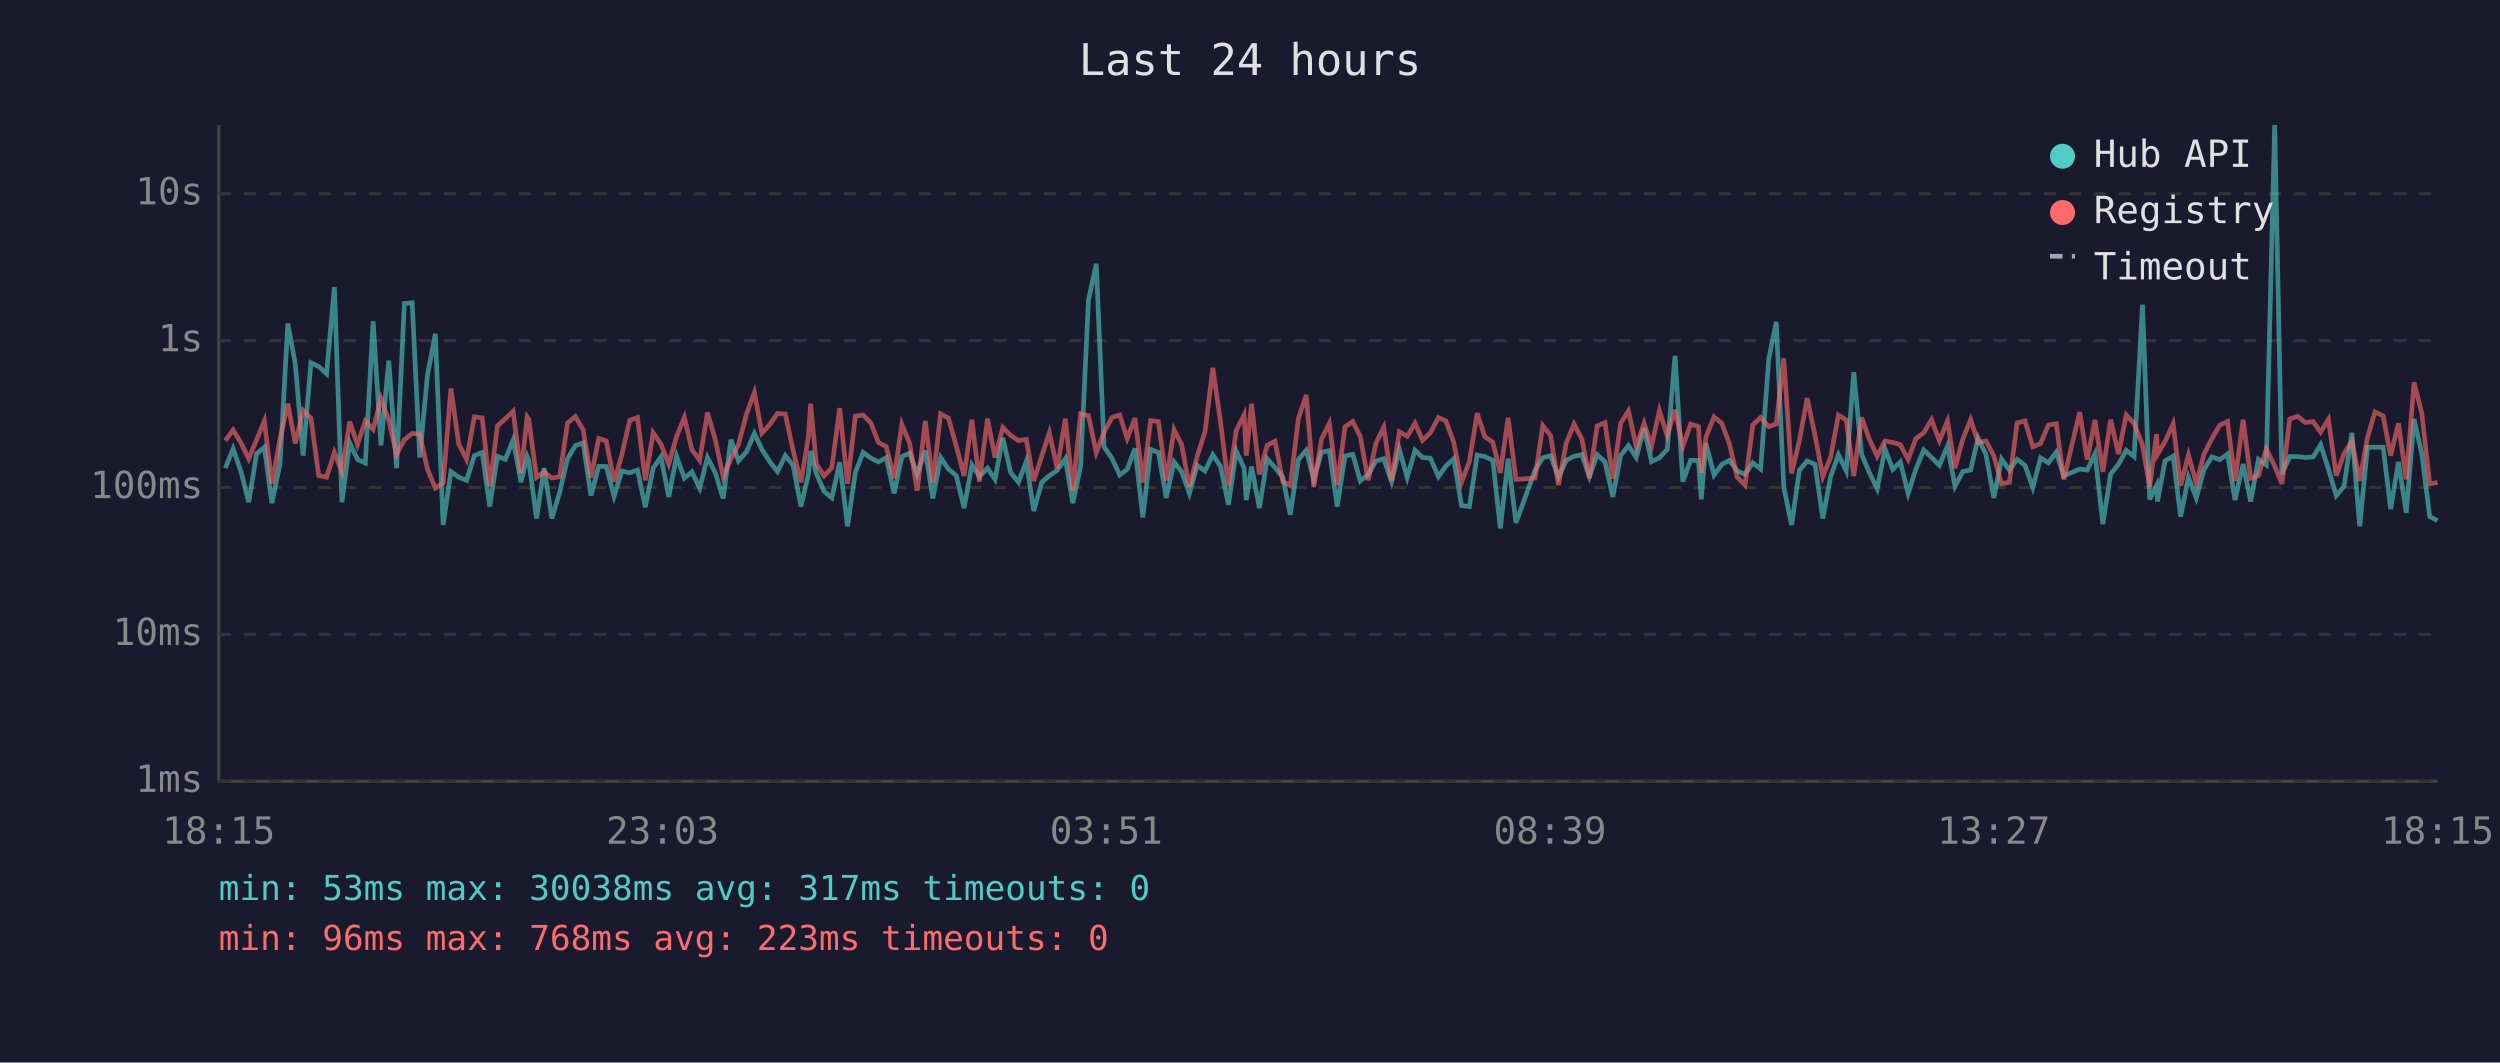
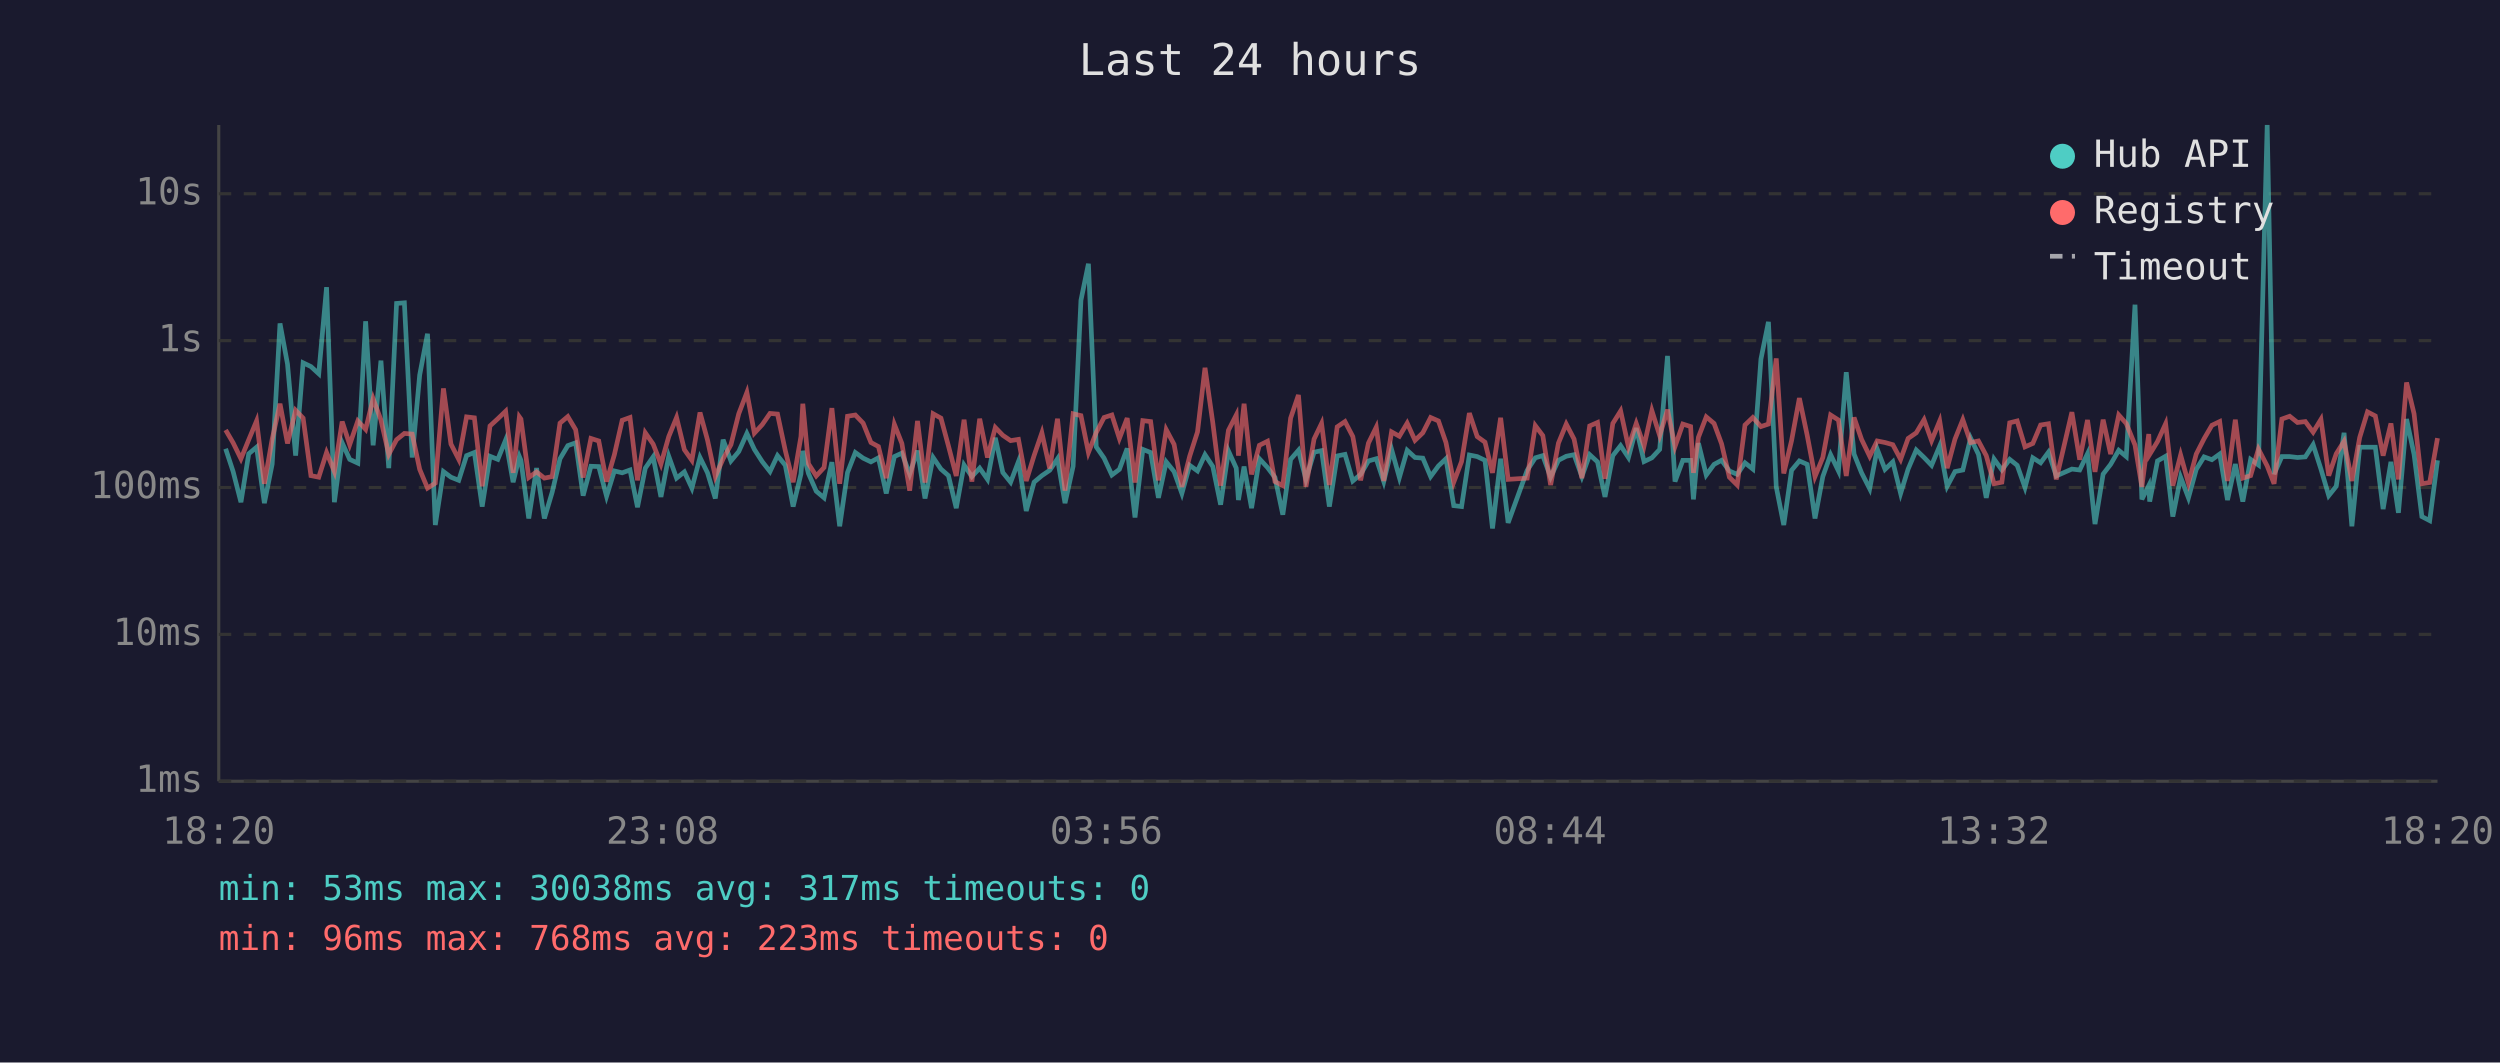
<svg xmlns="http://www.w3.org/2000/svg" viewBox="0 0 800 340" font-family="monospace" font-size="12">
  <rect width="800" height="340" fill="#1a1a2e" />
  <text x="400" y="24" fill="#e0e0e0" font-size="14" text-anchor="middle">Last 24 hours</text>
  <line x1="70" y1="40" x2="70" y2="250" stroke="#444" stroke-width="1" />
  <line x1="70" y1="250" x2="780" y2="250" stroke="#444" stroke-width="1" />
  <line x1="70" y1="250" x2="780" y2="250" stroke="#333" stroke-width="1" stroke-dasharray="4" />
  <text x="65" y="250" fill="#888" text-anchor="end" dominant-baseline="middle">1ms</text>
  <line x1="70" y1="203" x2="780" y2="203" stroke="#333" stroke-width="1" stroke-dasharray="4" />
  <text x="65" y="203" fill="#888" text-anchor="end" dominant-baseline="middle">10ms</text>
  <line x1="70" y1="156" x2="780" y2="156" stroke="#333" stroke-width="1" stroke-dasharray="4" />
  <text x="65" y="156" fill="#888" text-anchor="end" dominant-baseline="middle">100ms</text>
  <line x1="70" y1="109" x2="780" y2="109" stroke="#333" stroke-width="1" stroke-dasharray="4" />
  <text x="65" y="109" fill="#888" text-anchor="end" dominant-baseline="middle">1s</text>
  <line x1="70" y1="62" x2="780" y2="62" stroke="#333" stroke-width="1" stroke-dasharray="4" />
  <text x="65" y="62" fill="#888" text-anchor="end" dominant-baseline="middle">10s</text>
-   <text x="70" y="270" fill="#888" text-anchor="middle">18:15</text>
-   <text x="212" y="270" fill="#888" text-anchor="middle">23:03</text>
-   <text x="354" y="270" fill="#888" text-anchor="middle">03:51</text>
-   <text x="496" y="270" fill="#888" text-anchor="middle">08:39</text>
-   <text x="638" y="270" fill="#888" text-anchor="middle">13:27</text>
-   <text x="780" y="270" fill="#888" text-anchor="middle">18:15</text>
-   <polyline points="72.1,149.8 74.6,143.6 77.1,150.9 79.6,160.7 82.1,145.2 84.6,143.1 87.0,161.0 89.6,148.5 92.1,103.5 94.5,116.5 97.0,145.8 99.5,116.1 102.0,117.3 104.5,119.6 107.0,91.9 109.4,160.7 111.9,141.7 114.4,147.0 116.9,148.2 119.4,102.8 121.9,142.5 124.4,115.4 126.9,149.8 129.4,97.1 131.9,96.9 134.3,146.4 136.8,120.0 139.3,106.8 141.8,168.0 144.3,150.9 146.8,152.7 149.3,153.7 151.8,145.8 154.3,144.8 156.7,162.1 159.2,146.0 161.7,147.0 164.2,140.8 166.7,154.3 168.7,146.1 169.2,147.3 171.7,165.9 174.1,149.8 176.6,165.9 179.1,157.5 181.6,146.8 184.1,142.6 186.6,141.7 189.1,158.6 191.6,149.2 194.0,149.3 196.5,158.8 199.0,150.7 201.5,151.3 204.0,150.4 206.5,162.3 209.0,149.8 211.5,146.2 214.0,159.0 216.5,146.0 219.0,153.0 221.4,151.0 223.9,156.2 226.4,146.4 228.9,151.3 231.4,159.5 233.9,140.7 236.3,147.5 238.9,144.5 241.4,138.7 243.8,143.8 246.3,147.7 248.8,150.9 251.3,145.8 253.8,148.9 256.3,162.1 258.7,151.7 259.4,144.3 261.2,151.5 263.7,157.2 266.2,159.3 268.7,147.9 271.2,168.4 273.7,151.2 276.2,144.8 278.7,146.6 281.1,147.8 283.6,146.5 286.1,157.9 288.6,146.1 291.1,145.0 293.5,151.7 296.1,144.2 298.5,159.5 301.0,146.4 303.5,150.1 306.0,152.2 308.5,162.6 311.0,148.8 313.4,152.5 316.0,149.8 318.4,153.4 320.9,140.1 323.4,151.2 325.9,154.3 328.4,147.7 330.8,163.5 333.4,154.3 335.8,152.2 338.3,150.5 340.9,146.8 343.3,161.0 345.8,149.2 348.3,96.1 350.8,84.4 353.3,143.0 355.8,146.6 358.3,152.0 360.7,150.2 363.2,143.5 365.7,165.6 368.2,143.8 370.7,144.8 373.2,159.3 375.7,147.8 378.1,150.9 380.6,157.9 383.1,148.9 385.6,150.7 388.1,145.5 390.6,149.3 393.1,161.5 395.6,144.3 398.1,149.8 398.8,160.0 400.5,149.3 403.0,162.6 405.5,146.8 408.0,149.6 410.5,152.8 412.9,164.7 415.5,147.0 418.0,144.1 420.4,153.4 422.9,144.7 425.4,144.2 427.9,162.1 430.4,145.9 432.9,145.4 435.3,153.9 437.8,151.8 440.3,147.5 442.8,146.8 445.3,154.1 447.8,143.8 450.3,152.8 452.8,144.1 455.2,146.4 457.7,146.6 460.3,152.5 462.7,149.1 465.2,146.8 467.7,161.8 470.2,162.1 472.7,145.6 475.1,146.1 477.7,147.3 480.1,169.1 482.6,146.8 485.1,167.3 491.2,150.5 493.7,146.5 496.2,145.8 498.7,152.7 501.2,147.3 503.7,146.0 506.2,145.5 508.6,152.5 511.1,145.5 513.6,147.8 516.1,159.0 518.6,145.8 521.1,142.6 523.6,146.4 526.1,137.0 528.5,147.7 531.0,146.5 533.5,143.8 536.0,113.9 538.5,154.1 541.0,147.3 543.5,147.3 544.4,159.8 545.9,141.8 548.5,152.0 551.0,148.6 553.4,147.3 555.9,150.7 558.4,151.8 560.9,148.1 563.4,150.1 566.0,114.9 568.4,103.0 570.8,155.8 573.3,168.0 575.8,150.5 578.3,147.5 580.8,148.6 583.3,165.9 585.8,152.5 588.3,145.5 590.8,150.7 593.2,119.1 595.7,145.3 598.2,151.3 600.7,156.4 603.2,143.7 605.7,150.2 608.1,147.8 610.6,157.9 613.1,150.1 615.6,144.0 618.1,146.4 620.6,148.9 623.2,142.7 625.6,155.6 628.1,150.9 630.6,150.4 633.0,140.2 635.5,145.4 638.0,159.3 640.5,146.9 643.0,150.4 645.5,147.0 648.0,148.9 650.5,156.0 653.0,146.5 655.5,148.1 658.0,144.7 660.4,152.3 665.5,150.1 667.9,150.4 670.4,145.2 672.9,167.7 675.4,151.7 677.9,148.6 680.4,144.1 682.9,146.1 685.6,97.5 687.9,159.8 690.1,155.4 690.4,160.5 692.8,147.5 695.4,146.0 697.8,165.3 700.3,152.7 702.8,159.3 705.3,150.2 707.8,146.2 710.3,147.1 712.8,145.3 715.2,160.0 717.8,148.5 720.2,160.5 722.7,147.0 725.2,148.8 727.9,40.0 730.2,151.7 732.7,146.1 735.2,146.1 737.7,146.4 740.2,146.2 742.6,142.3 745.1,150.1 747.6,158.6 750.1,155.6 752.6,138.5 755.1,168.4 757.6,143.1 760.0,143.1 762.6,143.1 765.0,162.9 767.5,147.8 770.0,164.1 772.5,134.1 775.0,145.4 777.5,165.3 780.0,166.6" fill="none" stroke="#4ecdc4" stroke-width="1.5" opacity="0.6" />
-   <polyline points="72.1,141.0 74.6,137.6 77.1,141.7 79.6,146.8 82.1,140.7 84.6,134.7 87.0,154.8 89.6,140.5 92.1,129.2 94.5,141.9 97.0,131.3 99.5,133.8 102.0,152.2 104.5,152.7 107.0,144.8 109.4,150.9 111.9,134.9 114.4,142.3 116.9,134.7 119.4,137.4 121.9,127.6 124.4,134.4 126.9,145.4 129.4,140.7 131.9,138.7 134.3,138.9 136.8,150.2 139.3,156.2 141.8,154.6 144.3,124.3 146.8,142.1 149.3,147.0 151.8,133.4 154.3,133.7 156.7,155.6 159.2,136.3 161.7,134.0 164.2,131.6 166.7,151.3 168.7,133.4 169.2,134.1 171.7,152.8 174.1,151.0 176.6,153.0 179.1,152.5 181.6,135.4 184.1,133.3 186.6,137.5 189.1,152.8 191.6,140.3 194.0,141.1 196.5,154.1 199.0,145.5 201.5,134.5 204.0,133.6 206.5,153.7 209.0,138.5 211.5,142.1 214.0,148.5 216.5,139.7 219.0,133.6 221.4,143.9 223.9,147.3 226.4,132.0 228.9,140.8 231.4,152.5 233.9,146.8 236.3,142.3 238.9,132.4 241.4,125.6 243.8,138.6 246.3,135.9 248.8,132.3 251.3,132.5 253.8,144.2 256.3,154.3 258.7,139.7 259.4,129.2 261.2,148.4 263.7,152.3 266.2,149.6 268.7,130.6 271.2,154.8 273.7,133.2 276.2,132.8 278.7,135.4 281.1,141.6 283.6,142.9 286.1,153.0 288.6,135.8 291.1,141.9 293.5,157.0 296.1,134.7 298.5,154.4 301.0,132.4 303.5,133.8 306.0,142.7 308.5,152.3 311.0,134.3 313.4,154.1 316.0,134.0 318.4,146.4 320.9,136.8 323.4,139.3 325.9,141.0 328.4,140.6 330.8,153.9 333.4,145.8 335.8,138.5 338.3,149.9 340.9,134.0 343.3,157.0 345.8,132.4 348.3,133.0 350.8,144.8 353.3,138.4 355.8,133.6 358.3,132.8 360.7,140.3 363.2,133.8 365.7,154.4 368.2,134.6 370.7,134.9 373.2,153.7 375.7,137.5 378.1,142.2 380.6,155.8 383.1,146.0 385.6,138.2 388.1,117.7 390.6,135.3 393.1,155.4 395.6,137.7 398.1,132.8 398.8,145.8 400.5,129.2 403.0,151.8 405.5,142.5 408.0,141.2 410.5,154.1 412.9,155.4 415.5,133.8 418.0,126.4 420.4,155.8 422.9,140.5 425.4,135.5 427.9,155.2 430.4,136.6 432.9,134.9 435.3,139.7 437.8,153.7 440.3,141.8 442.8,136.7 445.3,153.9 447.8,138.2 450.3,139.6 452.8,135.4 455.2,140.9 457.7,138.5 460.3,133.6 462.7,134.7 465.2,141.6 467.7,154.3 470.2,147.7 472.7,132.2 475.1,139.7 477.7,141.5 480.1,151.3 482.6,133.7 485.1,153.4 491.2,153.0 493.7,136.2 496.2,139.4 498.7,155.2 501.2,141.8 503.7,135.7 506.2,140.5 508.6,153.0 511.1,136.3 513.6,135.2 516.1,153.2 518.6,135.5 521.1,131.5 523.6,143.0 526.1,135.5 528.5,142.7 531.0,131.4 533.5,139.4 536.0,131.1 538.5,142.9 541.0,135.7 543.5,136.5 544.4,151.3 545.9,139.9 548.5,133.4 551.0,135.5 553.4,142.0 555.9,152.7 558.4,155.2 560.9,136.0 563.4,133.6 566.0,136.5 568.4,135.7 570.8,114.7 573.3,151.5 575.8,141.0 578.3,127.4 580.8,139.3 583.3,152.5 585.8,146.4 588.3,132.8 590.8,134.4 593.2,152.3 595.7,133.6 598.2,140.6 600.7,146.0 603.2,141.1 605.7,141.6 608.1,142.3 610.6,147.0 613.1,140.3 615.6,138.5 618.1,134.3 620.6,141.0 623.2,134.7 625.6,149.8 628.1,140.5 630.6,134.3 633.0,141.6 635.5,141.1 638.0,145.8 640.5,154.8 643.0,154.3 645.5,135.3 648.0,134.7 650.5,143.0 653.0,141.9 655.5,136.0 658.0,135.6 660.4,153.4 665.5,131.9 667.9,147.1 670.4,134.4 672.9,151.0 675.4,134.3 677.9,145.3 680.4,132.8 682.9,135.5 685.6,142.4 687.9,155.8 690.1,138.9 690.4,145.4 692.8,141.3 695.4,135.6 697.8,155.4 700.3,145.6 702.8,154.6 705.3,145.3 707.8,140.4 710.3,136.1 712.8,134.9 715.2,153.9 717.8,134.3 720.2,153.0 722.7,152.2 725.2,143.7 727.9,149.1 730.2,154.8 732.7,134.1 735.2,133.2 737.7,135.2 740.2,134.9 742.6,138.3 745.1,134.2 747.6,152.2 750.1,145.2 752.6,141.2 755.1,153.9 757.6,140.0 760.0,131.8 762.6,133.1 765.0,145.8 767.5,135.5 770.0,153.4 772.5,122.4 775.0,132.4 777.5,154.8 780.0,154.4" fill="none" stroke="#ff6b6b" stroke-width="1.5" opacity="0.6" />
+   <text x="70" y="270" fill="#888" text-anchor="middle">18:20</text>
+   <text x="212" y="270" fill="#888" text-anchor="middle">23:08</text>
+   <text x="354" y="270" fill="#888" text-anchor="middle">03:56</text>
+   <text x="496" y="270" fill="#888" text-anchor="middle">08:44</text>
+   <text x="638" y="270" fill="#888" text-anchor="middle">13:32</text>
+   <text x="780" y="270" fill="#888" text-anchor="middle">18:20</text>
+   <polyline points="72.2,143.6 74.6,150.9 77.1,160.7 79.6,145.2 82.1,143.1 84.6,161.0 87.1,148.5 89.6,103.5 92.0,116.5 94.6,145.8 97.0,116.1 99.5,117.3 102.0,119.6 104.5,91.9 107.0,160.7 109.5,141.7 111.9,147.0 114.5,148.2 117.0,102.8 119.4,142.5 121.9,115.4 124.4,149.8 126.9,97.1 129.4,96.9 131.9,146.4 134.3,120.0 136.8,106.8 139.3,168.0 141.9,150.9 144.3,152.7 146.8,153.7 149.3,145.8 151.8,144.8 154.3,162.1 156.8,146.0 159.3,147.0 161.8,140.8 164.2,154.3 166.2,146.1 166.7,147.3 169.2,165.9 171.7,149.8 174.2,165.9 176.7,157.5 179.2,146.8 181.7,142.6 184.2,141.7 186.6,158.6 189.1,149.2 191.6,149.3 194.1,158.8 196.6,150.7 199.1,151.3 201.6,150.4 204.0,162.3 206.5,149.8 209.0,146.2 211.5,159.0 214.0,146.0 216.5,153.0 219.0,151.0 221.4,156.2 224.0,146.4 226.4,151.3 228.9,159.5 231.4,140.7 233.9,147.5 236.4,144.5 239.0,138.7 241.4,143.8 243.9,147.7 246.4,150.9 248.8,145.8 251.3,148.9 253.8,162.1 256.3,151.7 256.9,144.3 258.7,151.5 261.2,157.2 263.7,159.3 266.2,147.9 268.7,168.4 271.2,151.2 273.7,144.8 276.2,146.6 278.7,147.8 281.1,146.5 283.6,157.9 286.2,146.1 288.6,145.0 291.1,151.7 293.6,144.2 296.0,159.5 298.6,146.4 301.1,150.1 303.5,152.2 306.0,162.6 308.5,148.8 311.0,152.5 313.5,149.8 316.0,153.4 318.5,140.1 320.9,151.2 323.4,154.3 325.9,147.7 328.4,163.5 330.9,154.3 333.4,152.2 335.9,150.5 338.4,146.8 340.8,161.0 343.4,149.2 345.9,96.1 348.3,84.4 350.8,143.0 353.3,146.6 355.8,152.0 358.2,150.2 360.7,143.5 363.2,165.6 365.7,143.8 368.2,144.8 370.7,159.3 373.2,147.8 375.7,150.9 378.2,157.9 380.7,148.9 383.2,150.7 385.6,145.5 388.1,149.3 390.6,161.5 393.1,144.3 395.6,149.8 396.3,160.0 398.1,149.3 400.5,162.6 403.0,146.8 405.6,149.6 408.0,152.8 410.5,164.7 413.0,147.0 415.5,144.1 417.9,153.4 420.5,144.7 422.9,144.2 425.4,162.1 427.9,145.9 430.4,145.4 432.9,153.9 435.4,151.8 437.9,147.5 440.4,146.8 442.8,154.1 445.3,143.8 447.8,152.8 450.3,144.1 452.8,146.4 455.3,146.6 457.8,152.5 460.3,149.1 462.7,146.8 465.2,161.8 467.7,162.1 470.2,145.6 472.7,146.1 475.2,147.3 477.6,169.1 480.2,146.8 482.6,167.3 488.7,150.5 491.3,146.5 493.7,145.8 496.2,152.7 498.7,147.3 501.2,146.0 503.7,145.5 506.2,152.5 508.7,145.5 511.2,147.8 513.6,159.0 516.1,145.8 518.6,142.6 521.1,146.4 523.6,137.0 526.1,147.7 528.6,146.5 531.1,143.8 533.6,113.9 536.0,154.1 538.5,147.3 541.0,147.3 541.9,159.8 543.5,141.8 546.0,152.0 548.5,148.6 550.9,147.3 553.4,150.7 555.9,151.8 558.4,148.1 560.9,150.1 563.5,114.9 565.9,103.0 568.4,155.8 570.8,168.0 573.3,150.5 575.8,147.5 578.3,148.6 580.8,165.9 583.3,152.5 585.8,145.5 588.3,150.7 590.8,119.1 593.3,145.3 595.7,151.3 598.3,156.4 600.7,143.7 603.2,150.2 605.7,147.8 608.2,157.9 610.6,150.1 613.2,144.0 615.7,146.4 618.1,148.9 620.7,142.7 623.1,155.6 625.6,150.9 628.1,150.4 630.6,140.2 633.1,145.4 635.6,159.3 638.1,146.9 640.6,150.4 643.1,147.0 645.5,148.9 648.0,156.0 650.5,146.5 653.0,148.1 655.5,144.7 658.0,152.3 663.0,150.1 665.5,150.4 668.0,145.2 670.4,167.7 673.0,151.7 675.4,148.6 678.0,144.1 680.4,146.1 683.2,97.5 685.4,159.8 687.6,155.4 687.9,160.5 690.4,147.5 693.0,146.0 695.3,165.3 697.8,152.7 700.3,159.3 702.8,150.2 705.3,146.2 707.8,147.1 710.3,145.3 712.8,160.0 715.3,148.5 717.7,160.5 720.2,147.0 722.7,148.8 725.5,40.0 727.7,151.7 730.2,146.1 732.7,146.1 735.2,146.4 737.7,146.2 740.2,142.3 742.7,150.1 745.2,158.6 747.6,155.6 750.1,138.5 752.6,168.4 755.1,143.1 757.6,143.1 760.1,143.1 762.6,162.9 765.1,147.8 767.5,164.1 770.1,134.1 772.5,145.4 775.0,165.3 777.5,166.6 780.0,147.3" fill="none" stroke="#4ecdc4" stroke-width="1.5" opacity="0.6" />
+   <polyline points="72.2,137.6 74.6,141.7 77.1,146.8 79.6,140.7 82.1,134.7 84.6,154.8 87.1,140.5 89.6,129.2 92.0,141.9 94.6,131.3 97.0,133.8 99.5,152.2 102.0,152.7 104.5,144.8 107.0,150.9 109.5,134.9 111.9,142.3 114.5,134.7 117.0,137.4 119.4,127.6 121.9,134.4 124.4,145.4 126.9,140.7 129.4,138.7 131.9,138.9 134.3,150.2 136.8,156.2 139.3,154.6 141.9,124.3 144.3,142.1 146.8,147.0 149.3,133.4 151.8,133.7 154.3,155.6 156.8,136.3 159.3,134.0 161.8,131.6 164.2,151.3 166.2,133.4 166.7,134.1 169.2,152.8 171.7,151.0 174.2,153.0 176.7,152.5 179.2,135.4 181.7,133.3 184.2,137.5 186.6,152.8 189.1,140.3 191.6,141.1 194.1,154.1 196.6,145.5 199.1,134.5 201.6,133.6 204.0,153.7 206.5,138.5 209.0,142.1 211.5,148.5 214.0,139.7 216.5,133.6 219.0,143.9 221.4,147.3 224.0,132.0 226.4,140.8 228.9,152.5 231.4,146.8 233.9,142.3 236.4,132.4 239.0,125.6 241.4,138.6 243.9,135.9 246.4,132.3 248.8,132.5 251.3,144.2 253.8,154.3 256.3,139.7 256.9,129.2 258.7,148.4 261.2,152.3 263.7,149.6 266.2,130.6 268.7,154.8 271.2,133.2 273.7,132.8 276.2,135.4 278.7,141.6 281.1,142.9 283.6,153.0 286.2,135.8 288.6,141.9 291.1,157.0 293.6,134.7 296.0,154.4 298.6,132.4 301.1,133.8 303.5,142.7 306.0,152.3 308.5,134.3 311.0,154.1 313.5,134.0 316.0,146.4 318.5,136.8 320.9,139.3 323.4,141.0 325.9,140.6 328.4,153.9 330.9,145.8 333.4,138.5 335.9,149.9 338.4,134.0 340.8,157.0 343.4,132.4 345.9,133.0 348.3,144.8 350.8,138.4 353.3,133.6 355.8,132.8 358.2,140.3 360.7,133.8 363.2,154.4 365.7,134.6 368.2,134.9 370.7,153.7 373.2,137.5 375.7,142.2 378.2,155.8 380.7,146.0 383.2,138.2 385.6,117.7 388.1,135.3 390.6,155.4 393.1,137.7 395.6,132.8 396.3,145.8 398.1,129.2 400.5,151.8 403.0,142.5 405.6,141.2 408.0,154.1 410.5,155.4 413.0,133.8 415.5,126.4 417.9,155.8 420.5,140.5 422.9,135.5 425.4,155.2 427.9,136.6 430.4,134.9 432.9,139.7 435.4,153.7 437.9,141.8 440.4,136.7 442.8,153.9 445.3,138.2 447.8,139.6 450.3,135.4 452.8,140.9 455.3,138.5 457.8,133.6 460.3,134.7 462.7,141.6 465.2,154.3 467.7,147.7 470.2,132.2 472.7,139.7 475.2,141.5 477.6,151.3 480.2,133.7 482.6,153.4 488.7,153.0 491.3,136.2 493.7,139.4 496.2,155.2 498.7,141.8 501.2,135.7 503.7,140.5 506.2,153.0 508.7,136.3 511.2,135.2 513.6,153.2 516.1,135.5 518.6,131.5 521.1,143.0 523.6,135.5 526.1,142.7 528.6,131.4 531.1,139.4 533.6,131.1 536.0,142.9 538.5,135.7 541.0,136.5 541.9,151.3 543.5,139.9 546.0,133.4 548.5,135.5 550.9,142.0 553.4,152.7 555.9,155.2 558.4,136.0 560.9,133.6 563.5,136.5 565.9,135.7 568.4,114.7 570.8,151.5 573.3,141.0 575.8,127.4 578.3,139.3 580.8,152.5 583.3,146.4 585.8,132.8 588.3,134.4 590.8,152.3 593.3,133.6 595.7,140.6 598.3,146.0 600.7,141.1 603.2,141.6 605.7,142.3 608.2,147.0 610.6,140.3 613.2,138.5 615.7,134.3 618.1,141.0 620.7,134.7 623.1,149.8 625.6,140.5 628.1,134.3 630.6,141.6 633.1,141.1 635.6,145.8 638.1,154.8 640.6,154.3 643.1,135.3 645.5,134.7 648.0,143.0 650.5,141.9 653.0,136.0 655.5,135.6 658.0,153.4 663.0,131.9 665.5,147.1 668.0,134.4 670.4,151.0 673.0,134.3 675.4,145.3 678.0,132.8 680.4,135.5 683.2,142.4 685.4,155.8 687.6,138.9 687.9,145.4 690.4,141.3 693.0,135.6 695.3,155.4 697.8,145.6 700.3,154.6 702.8,145.3 705.3,140.4 707.8,136.1 710.3,134.9 712.8,153.9 715.3,134.3 717.7,153.0 720.2,152.2 722.7,143.7 725.5,149.1 727.7,154.8 730.2,134.1 732.7,133.2 735.2,135.2 737.7,134.9 740.2,138.3 742.7,134.2 745.2,152.2 747.6,145.2 750.1,141.2 752.6,153.9 755.1,140.0 757.6,131.8 760.1,133.1 762.6,145.8 765.1,135.5 767.5,153.4 770.1,122.4 772.5,132.4 775.0,154.8 777.5,154.4 780.0,140.2" fill="none" stroke="#ff6b6b" stroke-width="1.5" opacity="0.6" />
  <circle cx="660" cy="50" r="4" fill="#4ecdc4" />
  <text x="670" y="50" fill="#e0e0e0" dominant-baseline="middle">Hub API</text>
  <circle cx="660" cy="68" r="4" fill="#ff6b6b" />
  <text x="670" y="68" fill="#e0e0e0" dominant-baseline="middle">Registry</text>
  <line x1="656" y1="82" x2="664" y2="82" stroke="#e0e0e0" stroke-width="1.5" stroke-dasharray="4,3" opacity="0.7" />
  <text x="670" y="86" fill="#e0e0e0" dominant-baseline="middle">Timeout</text>
  <text x="70" y="288" fill="#4ecdc4" font-size="11">min: 53ms  max: 30038ms  avg: 317ms  timeouts: 0</text>
  <text x="70" y="304" fill="#ff6b6b" font-size="11">min: 96ms  max: 768ms  avg: 223ms  timeouts: 0</text>
</svg>
